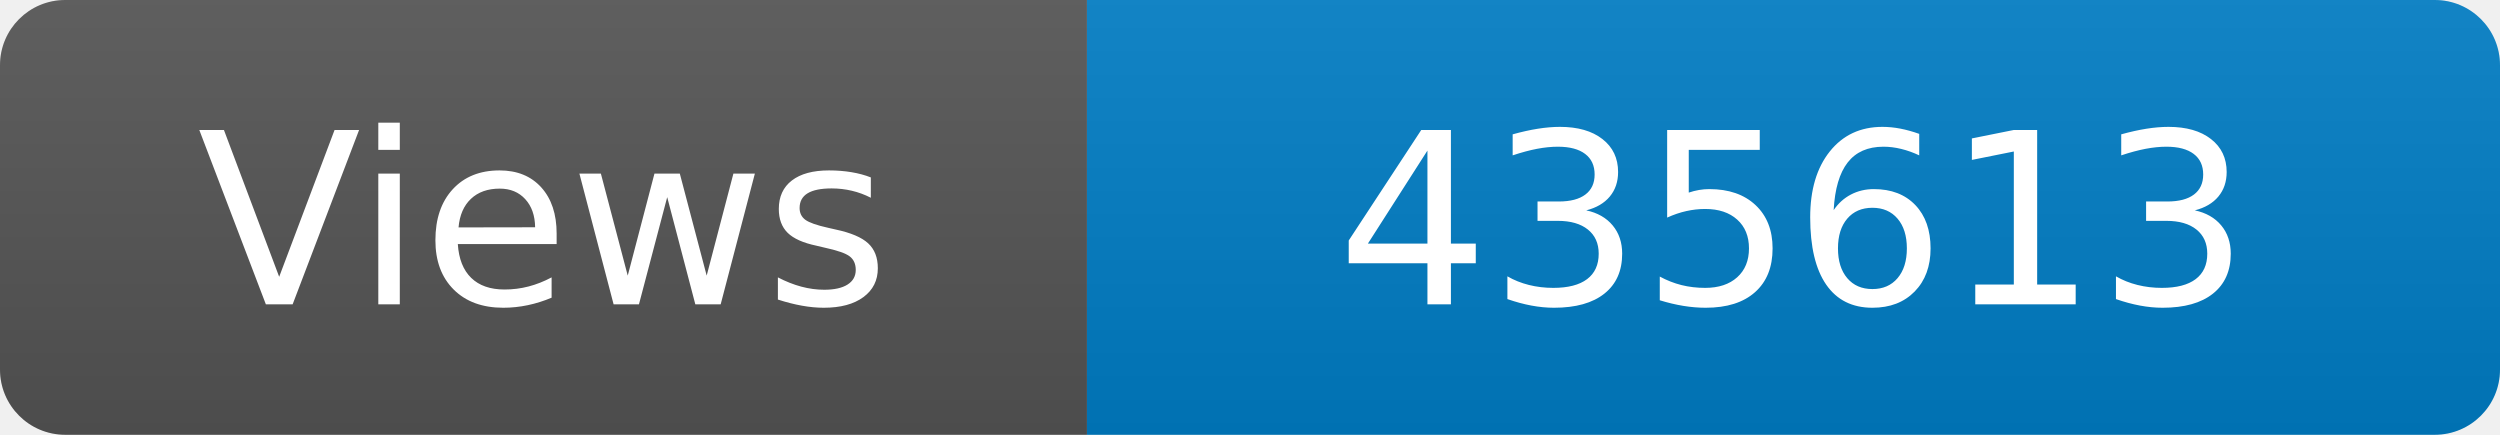
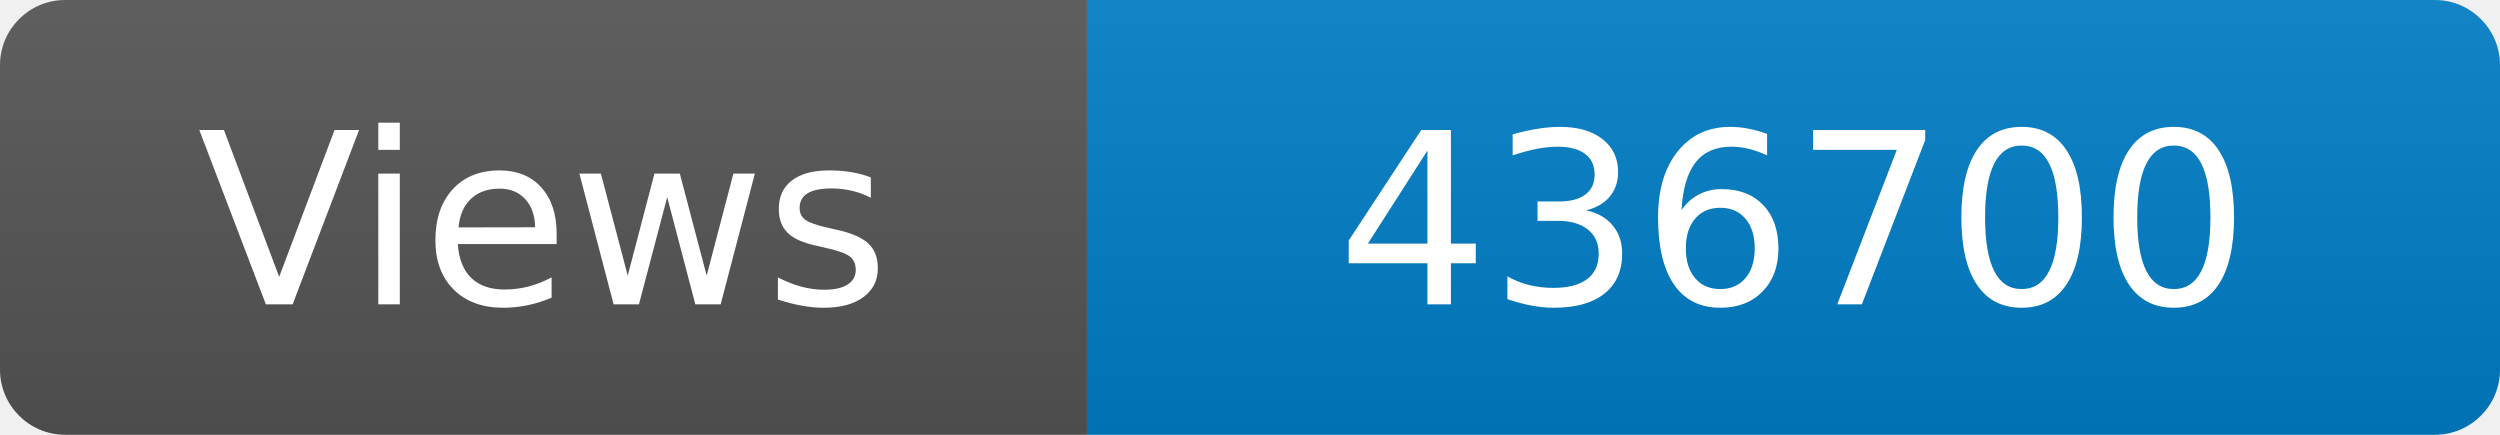
<svg xmlns="http://www.w3.org/2000/svg" width="115" height="20" role="img" aria-label="Maintained?: yes">
  <linearGradient id="s" x2="0" y2="100%">
    <stop offset="0" stop-color="#bbb" stop-opacity=".1" />
    <stop offset="1" stop-opacity=".1" />
  </linearGradient>
  <clipPath id="r">
    <rect width="115" height="20" rx="3" fill="#fff" />
  </clipPath>
  <g clip-path="url(#r)">
    <rect width="50" height="20" fill="#555" />
    <rect x="50" width="160" height="20" fill="#007ec6" />
    <rect width="115" height="20" fill="url(#s)" />
  </g>
  <g fill="#fff" text-anchor="middle" font-family="Verdana,Geneva,DejaVu Sans,sans-serif" font-size="110">
    <text x="250" y="140" transform="scale(.1)" fill="#fff">Views</text>
-     <text x="825" y="140" transform="scale(.1)" fill="#fff">435613</text>
+     <text x="825" y="140" transform="scale(.1)" fill="#fff">436700</text>
  </g>
</svg>
